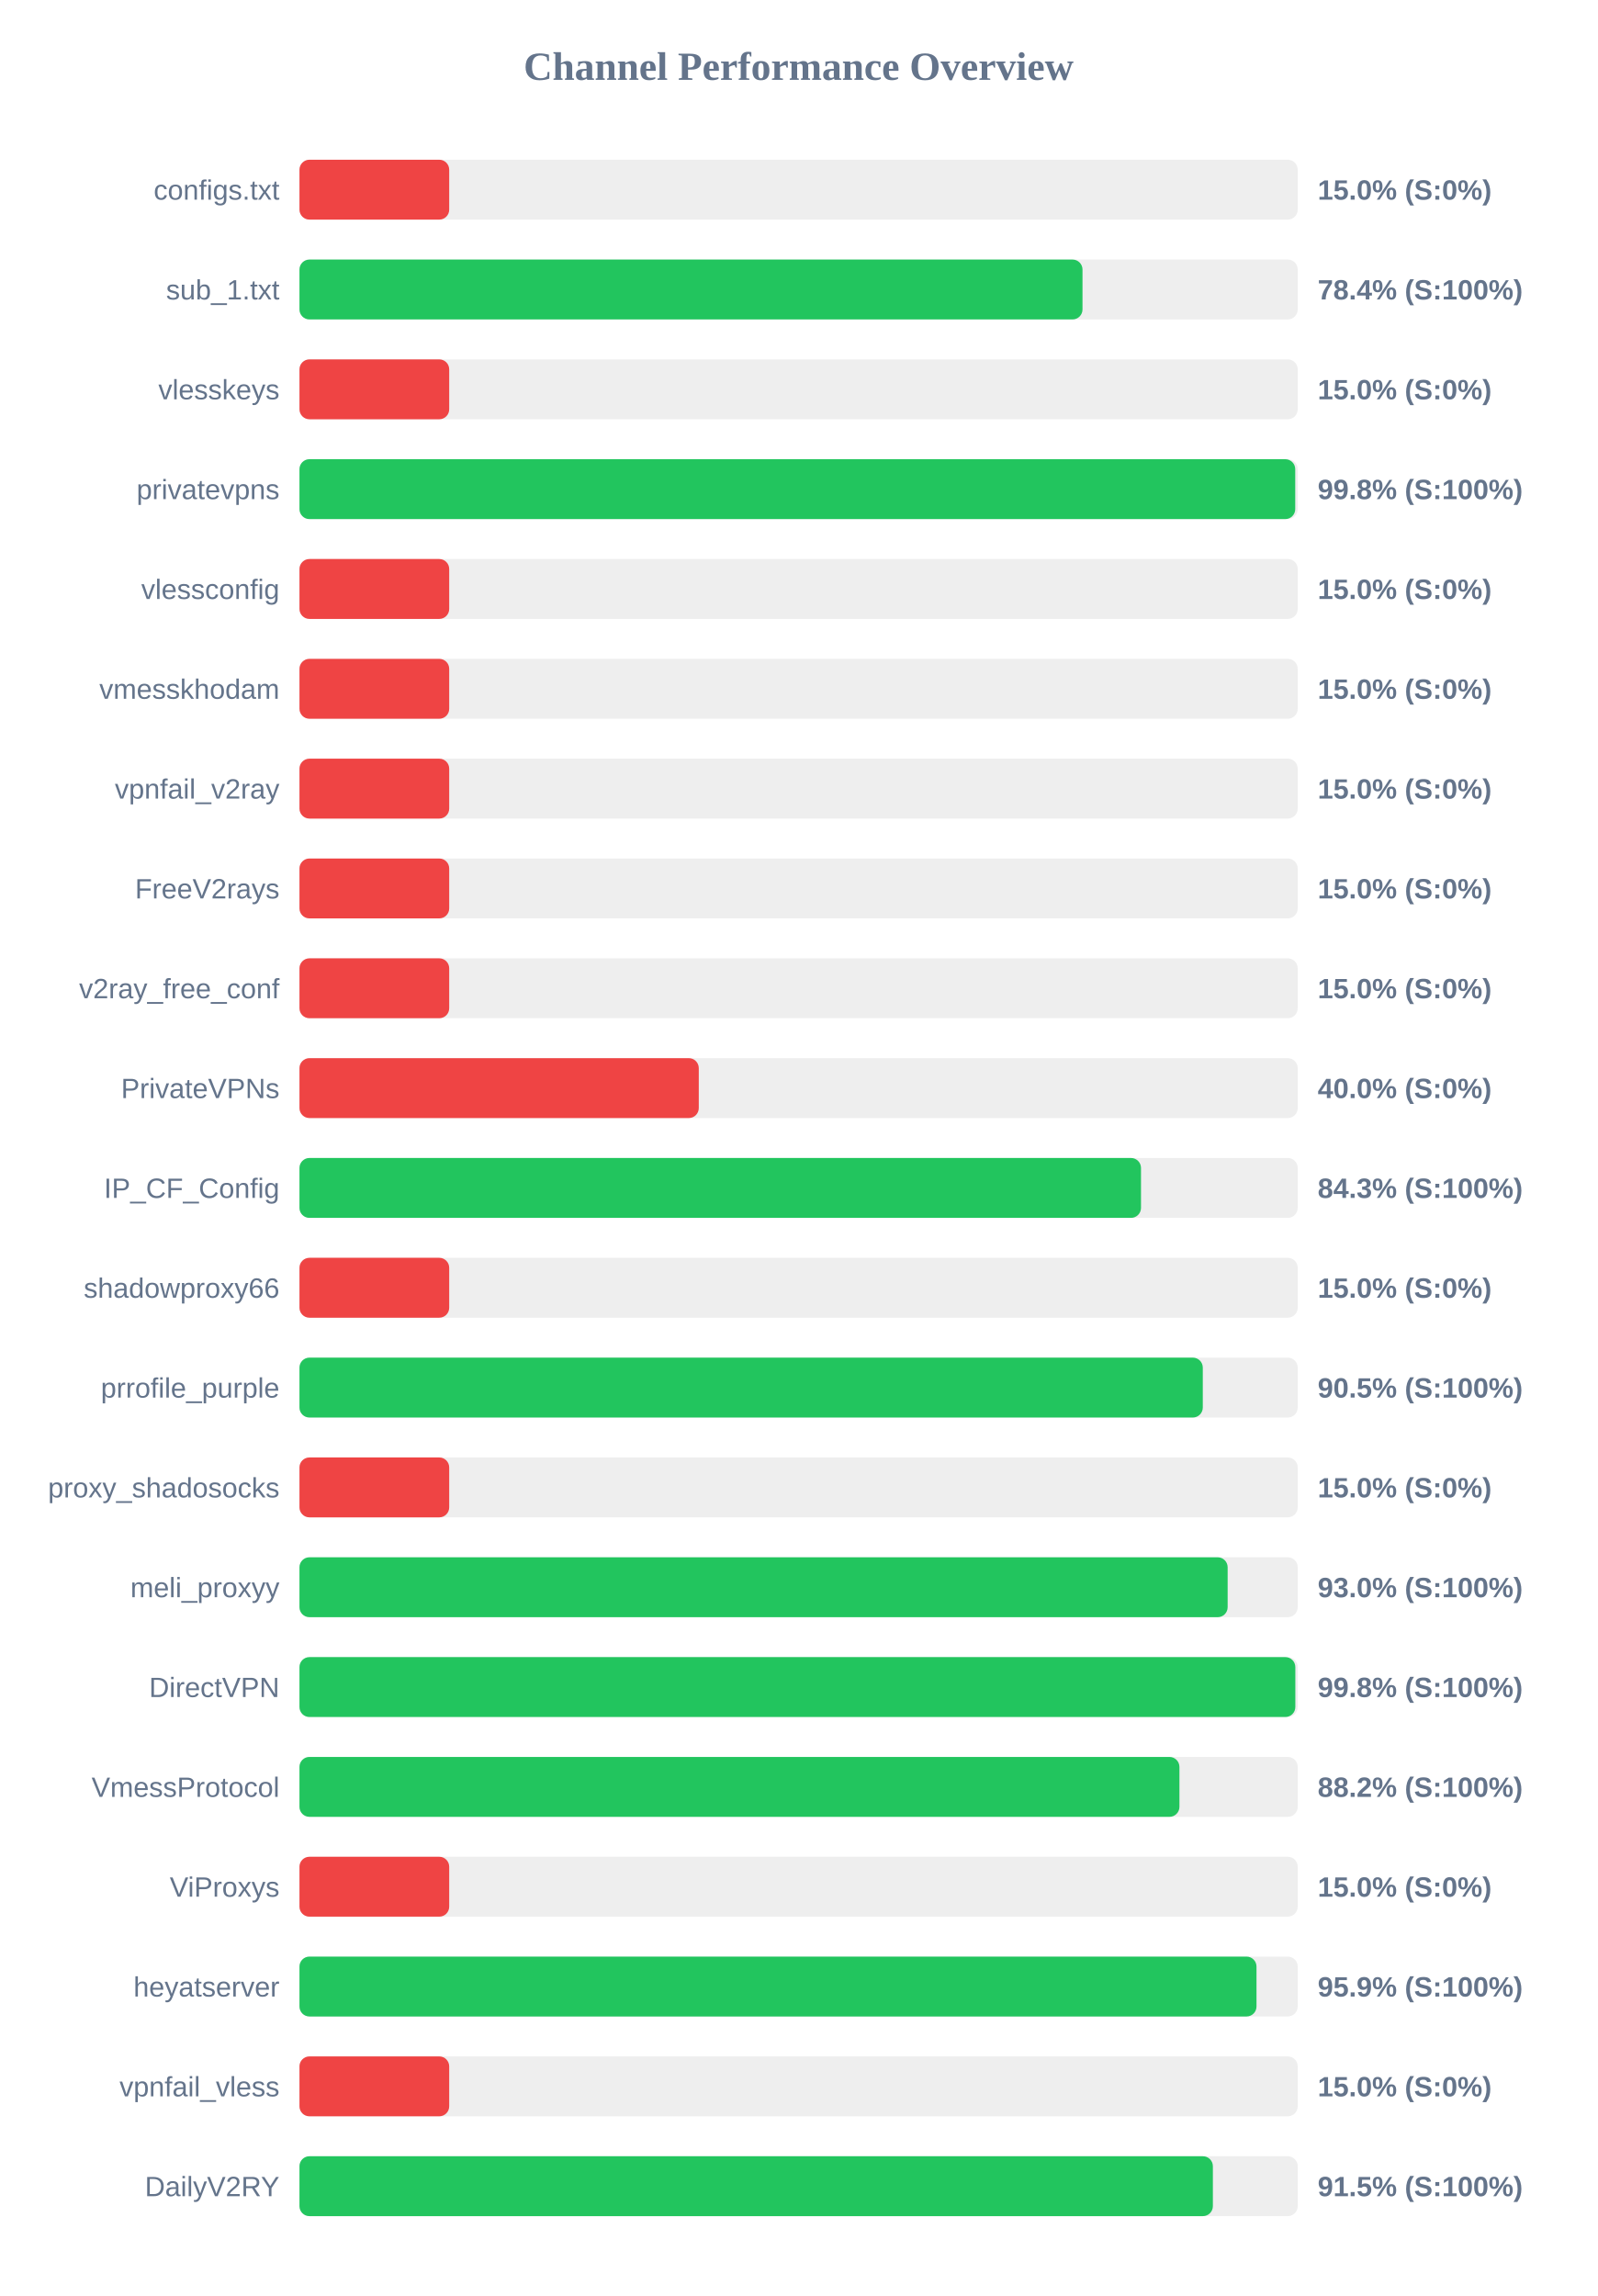
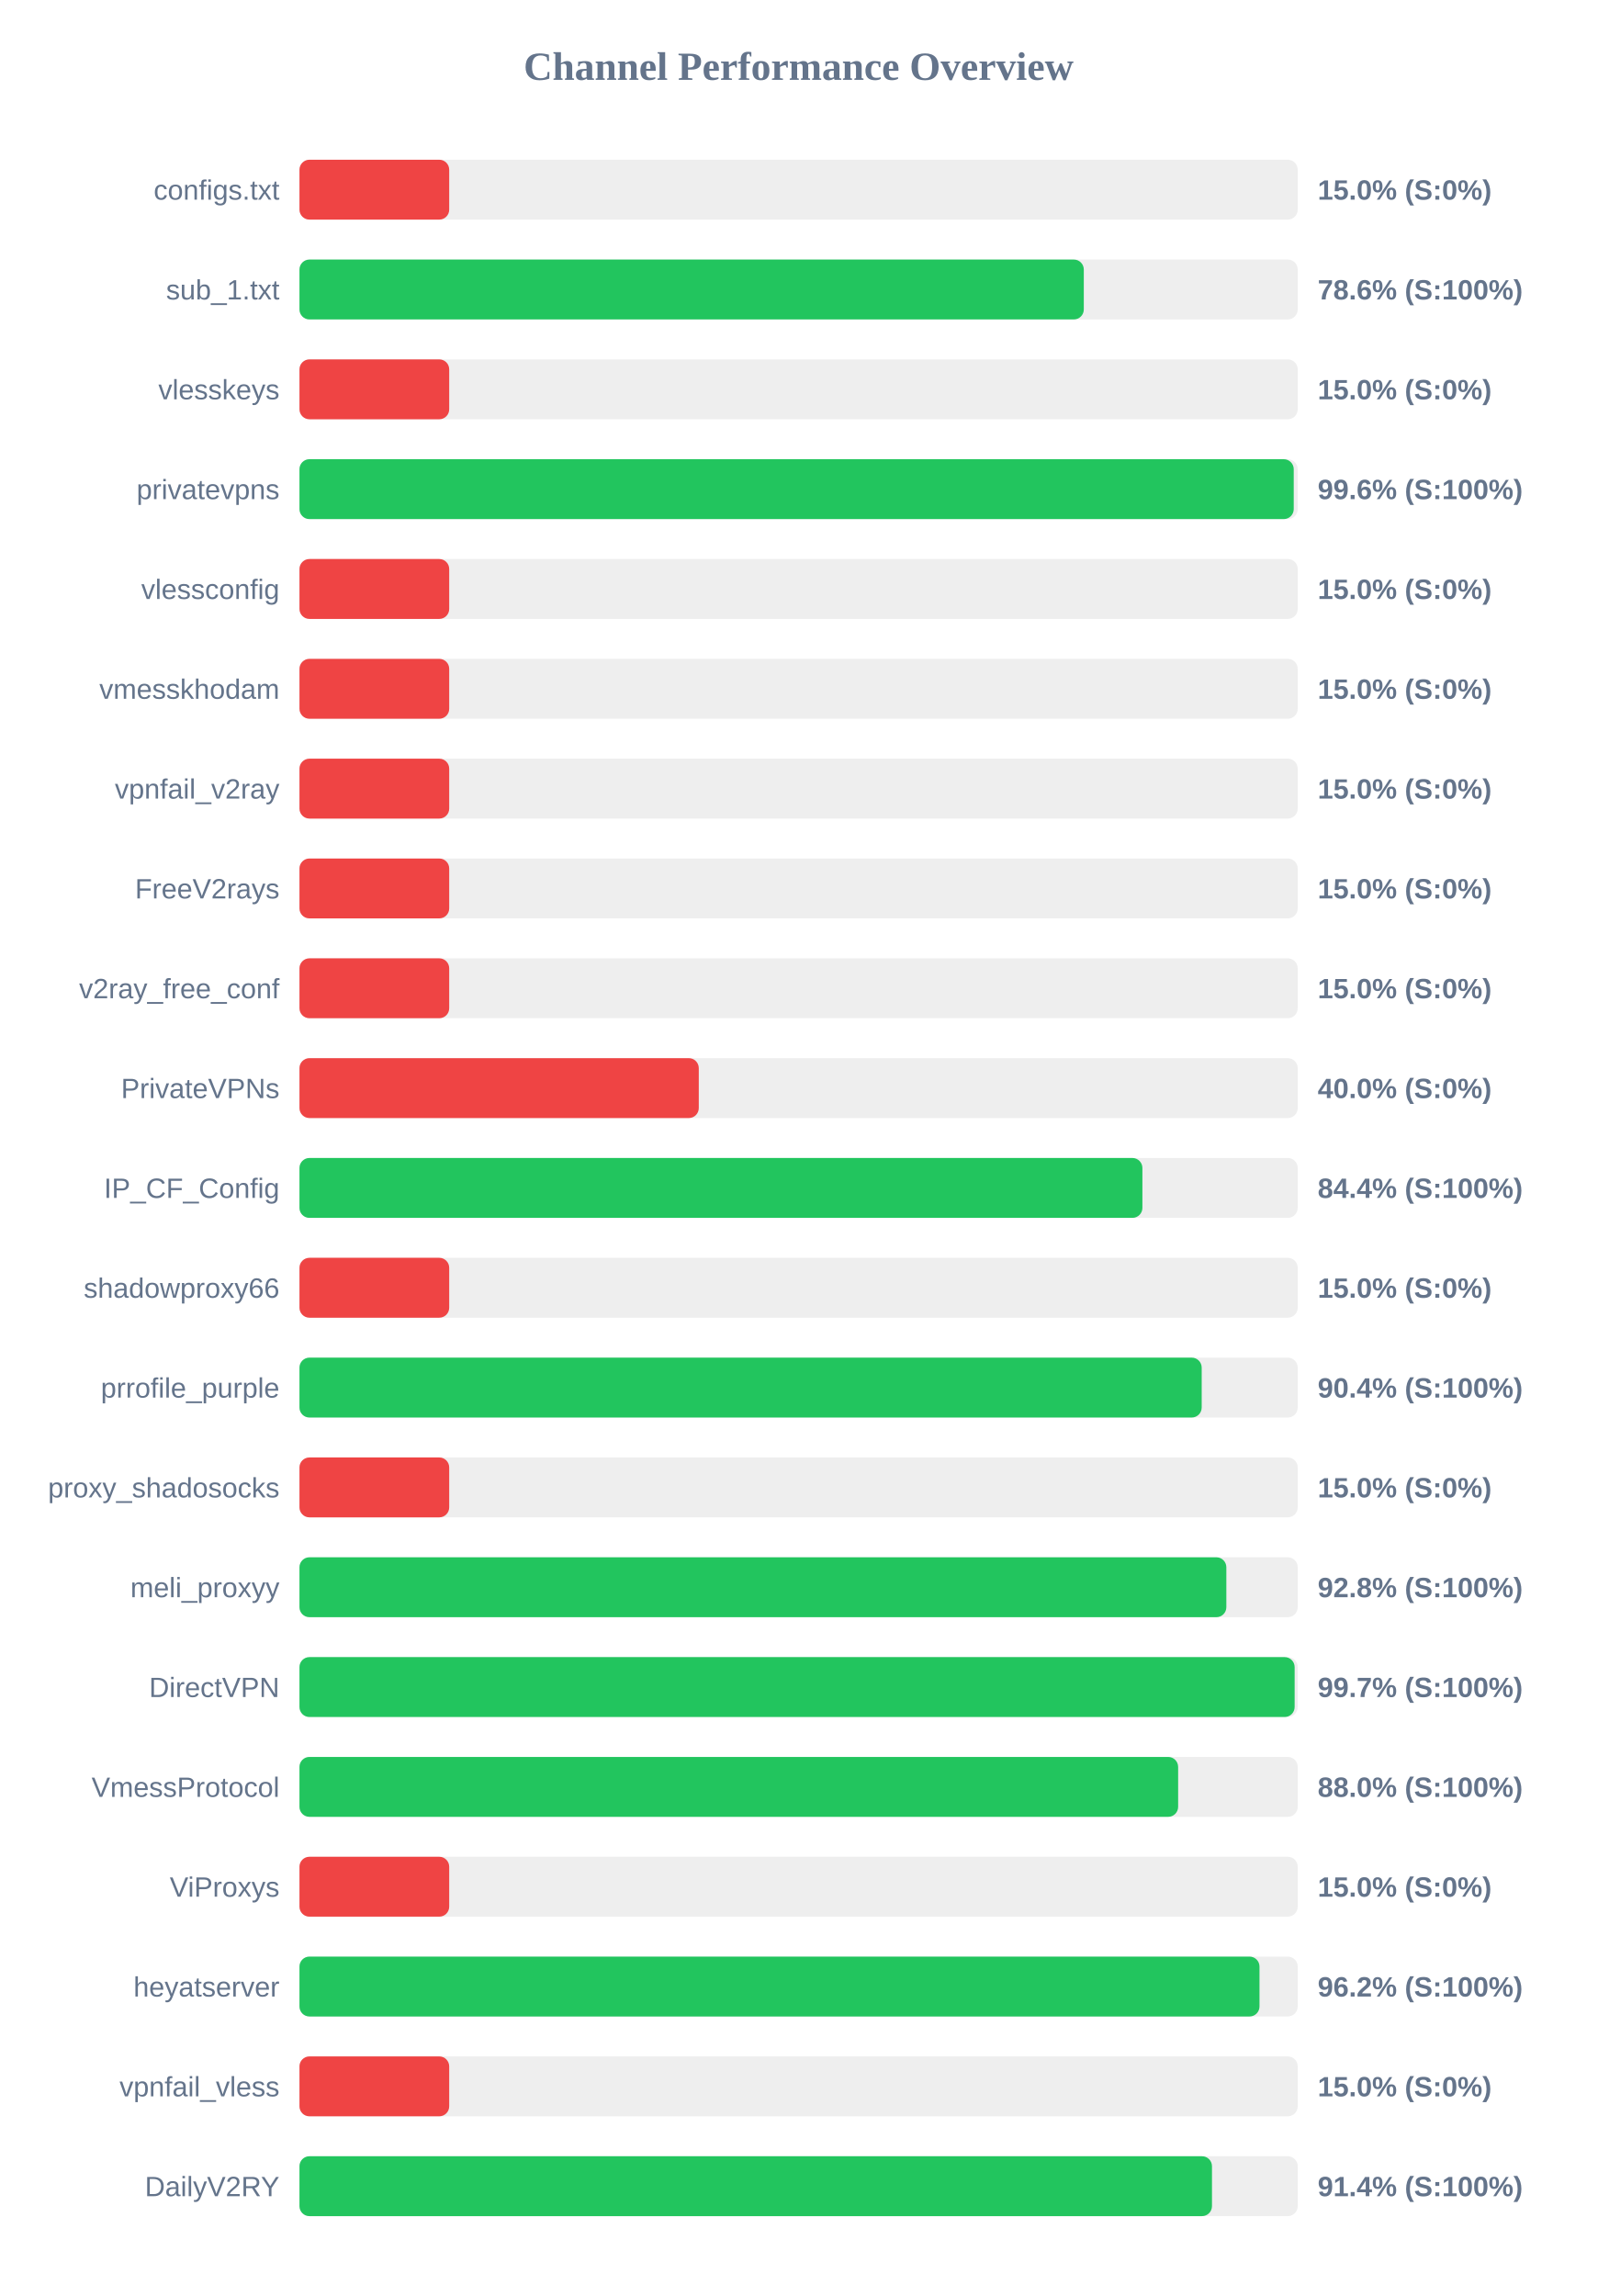
<svg xmlns="http://www.w3.org/2000/svg" width="800" height="1150" version="1.1">
  <style>
        .row { font: 14px Arial; fill: #64748b; }
        .score { font: bold 14px Arial; fill: #64748b; }
    </style>
  <text x="400" y="40" text-anchor="middle" font-size="20px" font-weight="bold" fill="#64748b">Channel Performance Overview</text>
  <rect x="150" y="80" width="500" height="30" fill="#eee" rx="5" />
  <rect x="150" y="80" width="75.0" height="30" fill="#ef4444" rx="5" />
  <text x="140" y="100" text-anchor="end" class="row">configs.txt</text>
  <text x="660" y="100" text-anchor="start" class="score">15.0% (S:0%)</text>
  <rect x="150" y="130" width="500" height="30" fill="#eee" rx="5" />
-   <rect x="150" y="130" width="392.2" height="30" fill="#22c55e" rx="5" />
+   <rect x="150" y="130" width="392.85" height="30" fill="#22c55e" rx="5" />
  <text x="140" y="150" text-anchor="end" class="row">sub_1.txt</text>
-   <text x="660" y="150" text-anchor="start" class="score">78.4% (S:100%)</text>
+   <text x="660" y="150" text-anchor="start" class="score">78.6% (S:100%)</text>
  <rect x="150" y="180" width="500" height="30" fill="#eee" rx="5" />
  <rect x="150" y="180" width="75.0" height="30" fill="#ef4444" rx="5" />
  <text x="140" y="200" text-anchor="end" class="row">vlesskeys</text>
  <text x="660" y="200" text-anchor="start" class="score">15.0% (S:0%)</text>
  <rect x="150" y="230" width="500" height="30" fill="#eee" rx="5" />
-   <rect x="150" y="230" width="498.75" height="30" fill="#22c55e" rx="5" />
+   <rect x="150" y="230" width="498.0" height="30" fill="#22c55e" rx="5" />
  <text x="140" y="250" text-anchor="end" class="row">privatevpns</text>
-   <text x="660" y="250" text-anchor="start" class="score">99.8% (S:100%)</text>
+   <text x="660" y="250" text-anchor="start" class="score">99.6% (S:100%)</text>
  <rect x="150" y="280" width="500" height="30" fill="#eee" rx="5" />
  <rect x="150" y="280" width="75.0" height="30" fill="#ef4444" rx="5" />
  <text x="140" y="300" text-anchor="end" class="row">vlessconfig</text>
  <text x="660" y="300" text-anchor="start" class="score">15.0% (S:0%)</text>
  <rect x="150" y="330" width="500" height="30" fill="#eee" rx="5" />
  <rect x="150" y="330" width="75.0" height="30" fill="#ef4444" rx="5" />
  <text x="140" y="350" text-anchor="end" class="row">vmesskhodam</text>
  <text x="660" y="350" text-anchor="start" class="score">15.0% (S:0%)</text>
  <rect x="150" y="380" width="500" height="30" fill="#eee" rx="5" />
  <rect x="150" y="380" width="75.0" height="30" fill="#ef4444" rx="5" />
  <text x="140" y="400" text-anchor="end" class="row">vpnfail_v2ray</text>
  <text x="660" y="400" text-anchor="start" class="score">15.0% (S:0%)</text>
  <rect x="150" y="430" width="500" height="30" fill="#eee" rx="5" />
  <rect x="150" y="430" width="75.0" height="30" fill="#ef4444" rx="5" />
  <text x="140" y="450" text-anchor="end" class="row">FreeV2rays</text>
  <text x="660" y="450" text-anchor="start" class="score">15.0% (S:0%)</text>
  <rect x="150" y="480" width="500" height="30" fill="#eee" rx="5" />
  <rect x="150" y="480" width="75.0" height="30" fill="#ef4444" rx="5" />
  <text x="140" y="500" text-anchor="end" class="row">v2ray_free_conf</text>
  <text x="660" y="500" text-anchor="start" class="score">15.0% (S:0%)</text>
  <rect x="150" y="530" width="500" height="30" fill="#eee" rx="5" />
  <rect x="150" y="530" width="200.0" height="30" fill="#ef4444" rx="5" />
  <text x="140" y="550" text-anchor="end" class="row">PrivateVPNs</text>
  <text x="660" y="550" text-anchor="start" class="score">40.0% (S:0%)</text>
  <rect x="150" y="580" width="500" height="30" fill="#eee" rx="5" />
-   <rect x="150" y="580" width="421.5" height="30" fill="#22c55e" rx="5" />
+   <rect x="150" y="580" width="422.2" height="30" fill="#22c55e" rx="5" />
  <text x="140" y="600" text-anchor="end" class="row">IP_CF_Config</text>
-   <text x="660" y="600" text-anchor="start" class="score">84.3% (S:100%)</text>
+   <text x="660" y="600" text-anchor="start" class="score">84.4% (S:100%)</text>
  <rect x="150" y="630" width="500" height="30" fill="#eee" rx="5" />
  <rect x="150" y="630" width="75.0" height="30" fill="#ef4444" rx="5" />
  <text x="140" y="650" text-anchor="end" class="row">shadowproxy66</text>
  <text x="660" y="650" text-anchor="start" class="score">15.0% (S:0%)</text>
  <rect x="150" y="680" width="500" height="30" fill="#eee" rx="5" />
-   <rect x="150" y="680" width="452.45" height="30" fill="#22c55e" rx="5" />
+   <rect x="150" y="680" width="451.9" height="30" fill="#22c55e" rx="5" />
  <text x="140" y="700" text-anchor="end" class="row">prrofile_purple</text>
-   <text x="660" y="700" text-anchor="start" class="score">90.5% (S:100%)</text>
+   <text x="660" y="700" text-anchor="start" class="score">90.4% (S:100%)</text>
  <rect x="150" y="730" width="500" height="30" fill="#eee" rx="5" />
  <rect x="150" y="730" width="75.0" height="30" fill="#ef4444" rx="5" />
  <text x="140" y="750" text-anchor="end" class="row">proxy_shadosocks</text>
  <text x="660" y="750" text-anchor="start" class="score">15.0% (S:0%)</text>
  <rect x="150" y="780" width="500" height="30" fill="#eee" rx="5" />
-   <rect x="150" y="780" width="464.9" height="30" fill="#22c55e" rx="5" />
+   <rect x="150" y="780" width="464.25" height="30" fill="#22c55e" rx="5" />
  <text x="140" y="800" text-anchor="end" class="row">meli_proxyy</text>
-   <text x="660" y="800" text-anchor="start" class="score">93.0% (S:100%)</text>
+   <text x="660" y="800" text-anchor="start" class="score">92.8% (S:100%)</text>
  <rect x="150" y="830" width="500" height="30" fill="#eee" rx="5" />
-   <rect x="150" y="830" width="498.8" height="30" fill="#22c55e" rx="5" />
+   <rect x="150" y="830" width="498.45" height="30" fill="#22c55e" rx="5" />
  <text x="140" y="850" text-anchor="end" class="row">DirectVPN</text>
-   <text x="660" y="850" text-anchor="start" class="score">99.8% (S:100%)</text>
+   <text x="660" y="850" text-anchor="start" class="score">99.7% (S:100%)</text>
  <rect x="150" y="880" width="500" height="30" fill="#eee" rx="5" />
-   <rect x="150" y="880" width="440.75" height="30" fill="#22c55e" rx="5" />
+   <rect x="150" y="880" width="440.1" height="30" fill="#22c55e" rx="5" />
  <text x="140" y="900" text-anchor="end" class="row">VmessProtocol</text>
-   <text x="660" y="900" text-anchor="start" class="score">88.2% (S:100%)</text>
+   <text x="660" y="900" text-anchor="start" class="score">88.0% (S:100%)</text>
  <rect x="150" y="930" width="500" height="30" fill="#eee" rx="5" />
  <rect x="150" y="930" width="75.0" height="30" fill="#ef4444" rx="5" />
  <text x="140" y="950" text-anchor="end" class="row">ViProxys</text>
  <text x="660" y="950" text-anchor="start" class="score">15.0% (S:0%)</text>
  <rect x="150" y="980" width="500" height="30" fill="#eee" rx="5" />
-   <rect x="150" y="980" width="479.35" height="30" fill="#22c55e" rx="5" />
+   <rect x="150" y="980" width="480.85" height="30" fill="#22c55e" rx="5" />
  <text x="140" y="1000" text-anchor="end" class="row">heyatserver</text>
-   <text x="660" y="1000" text-anchor="start" class="score">95.9% (S:100%)</text>
+   <text x="660" y="1000" text-anchor="start" class="score">96.2% (S:100%)</text>
  <rect x="150" y="1030" width="500" height="30" fill="#eee" rx="5" />
  <rect x="150" y="1030" width="75.0" height="30" fill="#ef4444" rx="5" />
  <text x="140" y="1050" text-anchor="end" class="row">vpnfail_vless</text>
  <text x="660" y="1050" text-anchor="start" class="score">15.0% (S:0%)</text>
  <rect x="150" y="1080" width="500" height="30" fill="#eee" rx="5" />
-   <rect x="150" y="1080" width="457.5" height="30" fill="#22c55e" rx="5" />
+   <rect x="150" y="1080" width="457.05" height="30" fill="#22c55e" rx="5" />
  <text x="140" y="1100" text-anchor="end" class="row">DailyV2RY</text>
-   <text x="660" y="1100" text-anchor="start" class="score">91.5% (S:100%)</text>
+   <text x="660" y="1100" text-anchor="start" class="score">91.4% (S:100%)</text>
</svg>
